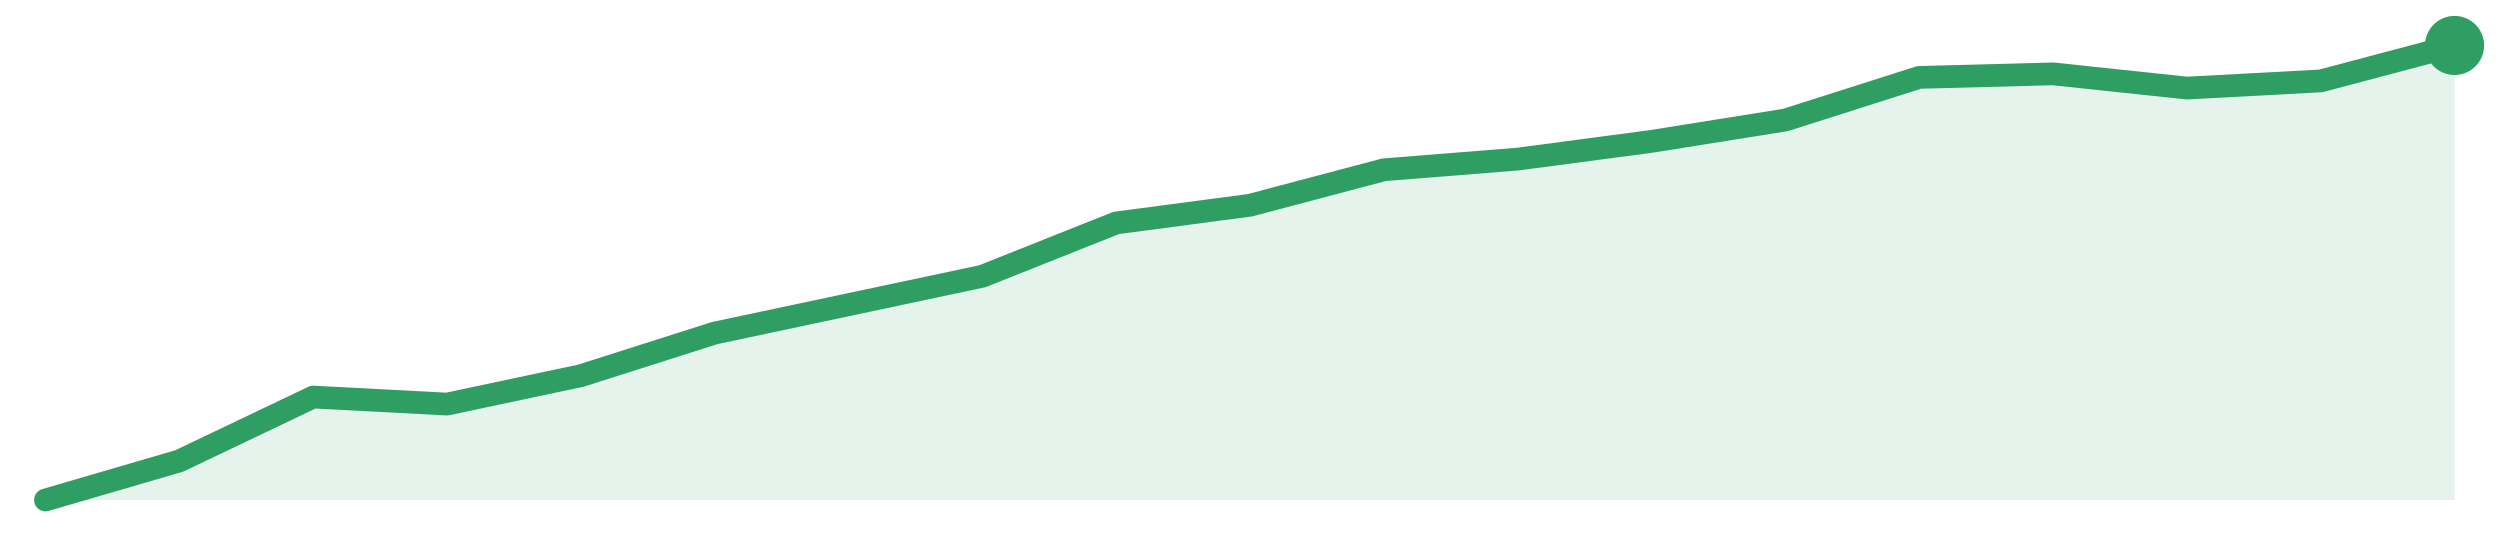
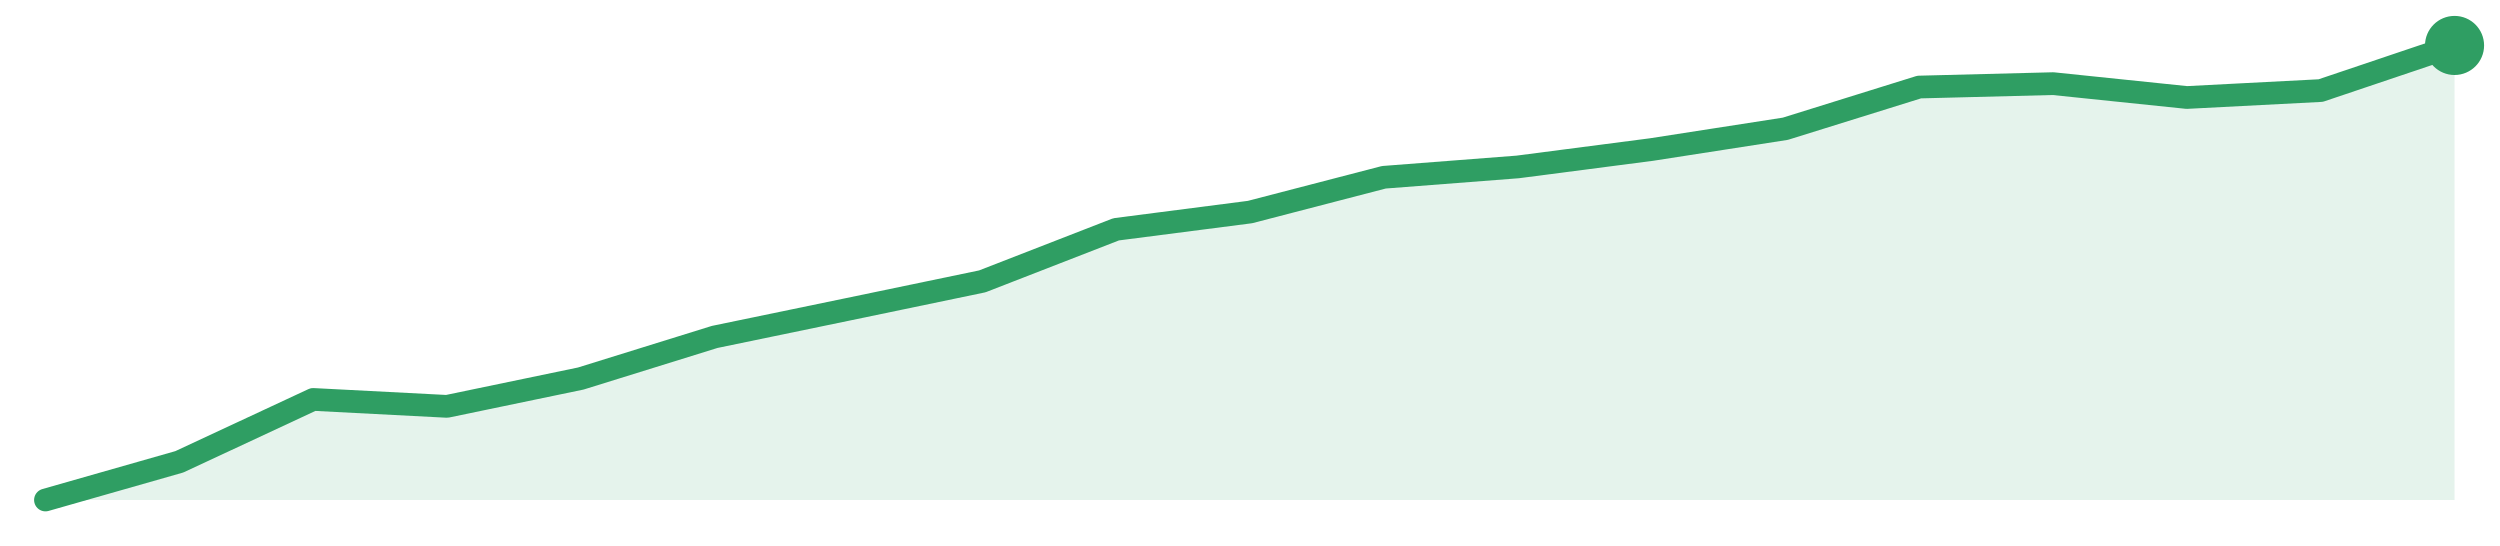
<svg xmlns="http://www.w3.org/2000/svg" width="220" height="48" viewBox="0 0 220 48" role="img" aria-label="trend">
-   <path d="M4.0,44.0 L4.0,44.0 L15.78,40.56 L27.56,34.94 L39.33,35.56 L51.11,33.06 L62.89,29.31 L74.67,26.81 L86.44,24.31 L98.22,19.62 L110.0,18.06 L121.78,14.94 L133.56,14.0 L145.33,12.44 L157.11,10.56 L168.89,6.81 L180.67,6.5 L192.44,7.75 L204.22,7.12 L216.0,4.0 L216.0,44.0 Z" fill="#2f9e631f" />
-   <path d="M4.0,44.0 L15.78,40.56 L27.56,34.94 L39.33,35.56 L51.11,33.06 L62.89,29.31 L74.67,26.81 L86.44,24.31 L98.22,19.62 L110.0,18.06 L121.78,14.94 L133.56,14.0 L145.33,12.44 L157.11,10.56 L168.89,6.81 L180.67,6.5 L192.44,7.75 L204.22,7.12 L216.0,4.0" fill="none" stroke="#2f9e63" stroke-width="2" stroke-linejoin="round" stroke-linecap="round" />
+   <path d="M4.0,44.0 L4.0,44.0 L15.78,40.64 L27.56,35.15 L39.33,35.76 L51.11,33.31 L62.89,29.65 L74.67,27.21 L86.44,24.76 L98.22,20.18 L110.0,18.66 L121.78,15.6 L133.56,14.69 L145.33,13.16 L157.11,11.33 L168.89,7.66 L180.67,7.36 L192.44,8.58 L204.22,7.97 L216.0,4.0 L216.0,44.0 Z" fill="#2f9e631f" />
+   <path d="M4.0,44.0 L15.78,40.64 L27.56,35.15 L39.33,35.76 L51.11,33.31 L62.89,29.65 L74.67,27.21 L86.44,24.76 L98.22,20.18 L110.0,18.66 L121.78,15.6 L133.56,14.69 L145.33,13.16 L157.11,11.33 L168.89,7.66 L180.67,7.36 L192.44,8.58 L204.22,7.97 L216.0,4.0" fill="none" stroke="#2f9e63" stroke-width="2" stroke-linejoin="round" stroke-linecap="round" />
  <circle cx="216.0" cy="4.0" r="2.6" fill="#2f9e63" />
</svg>
